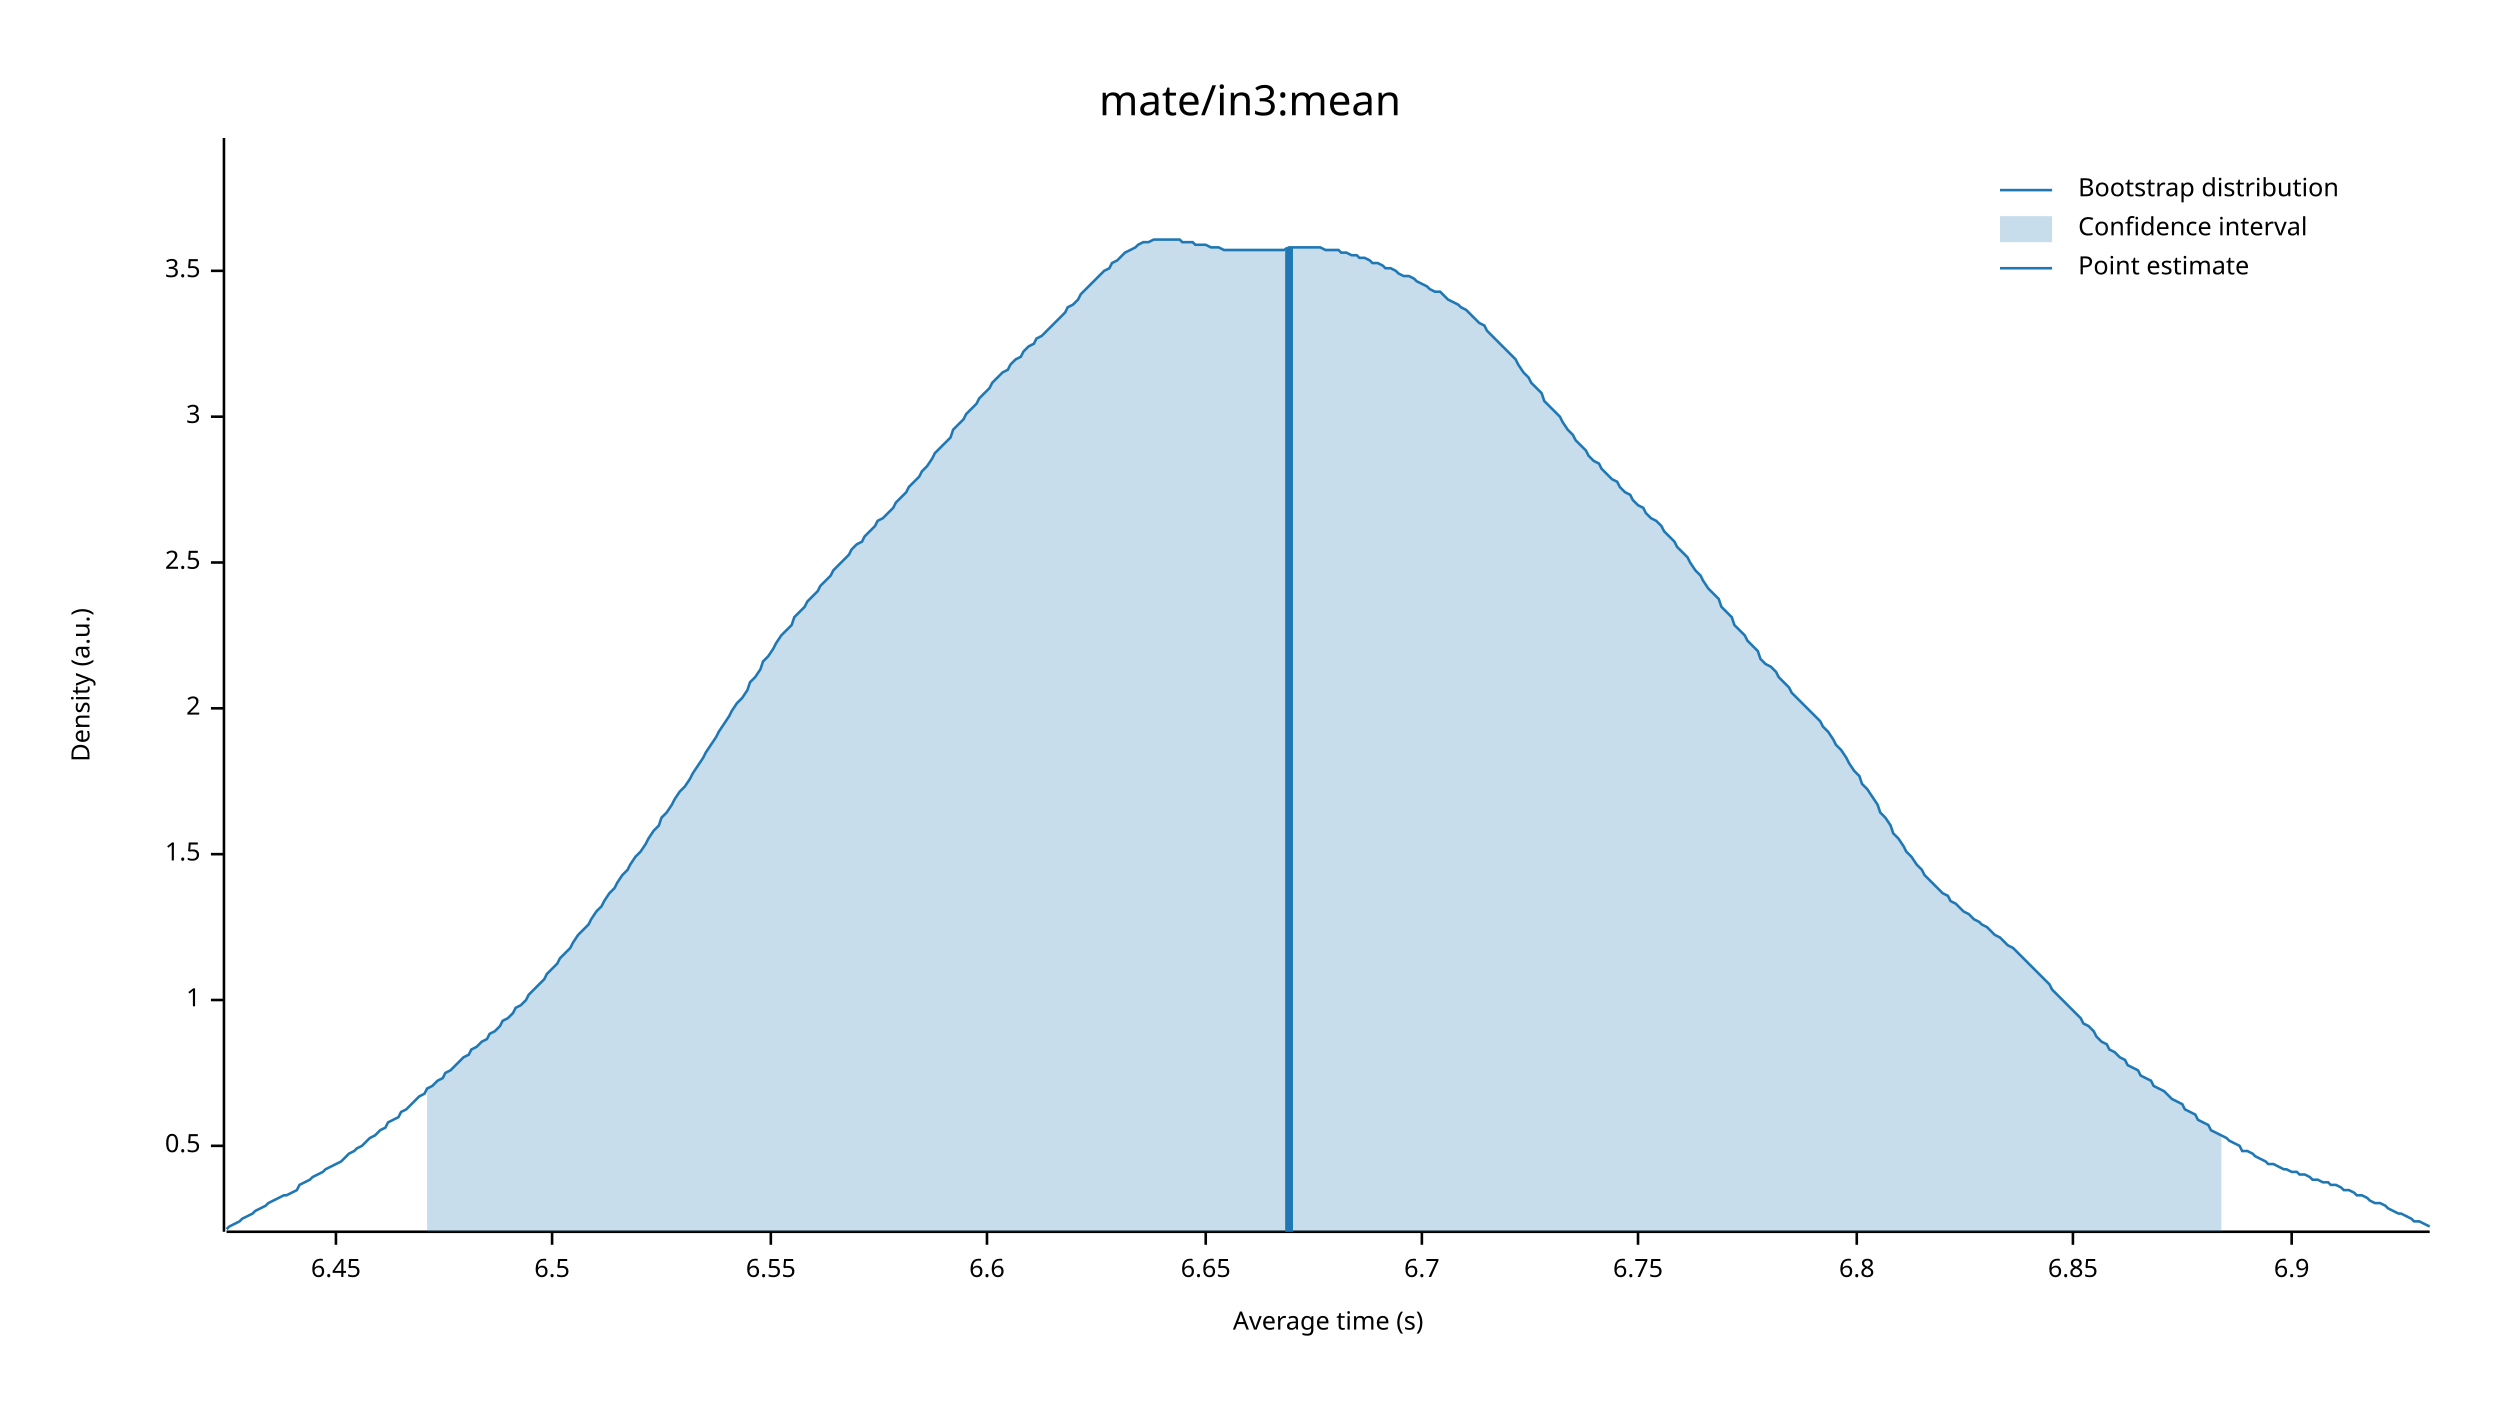
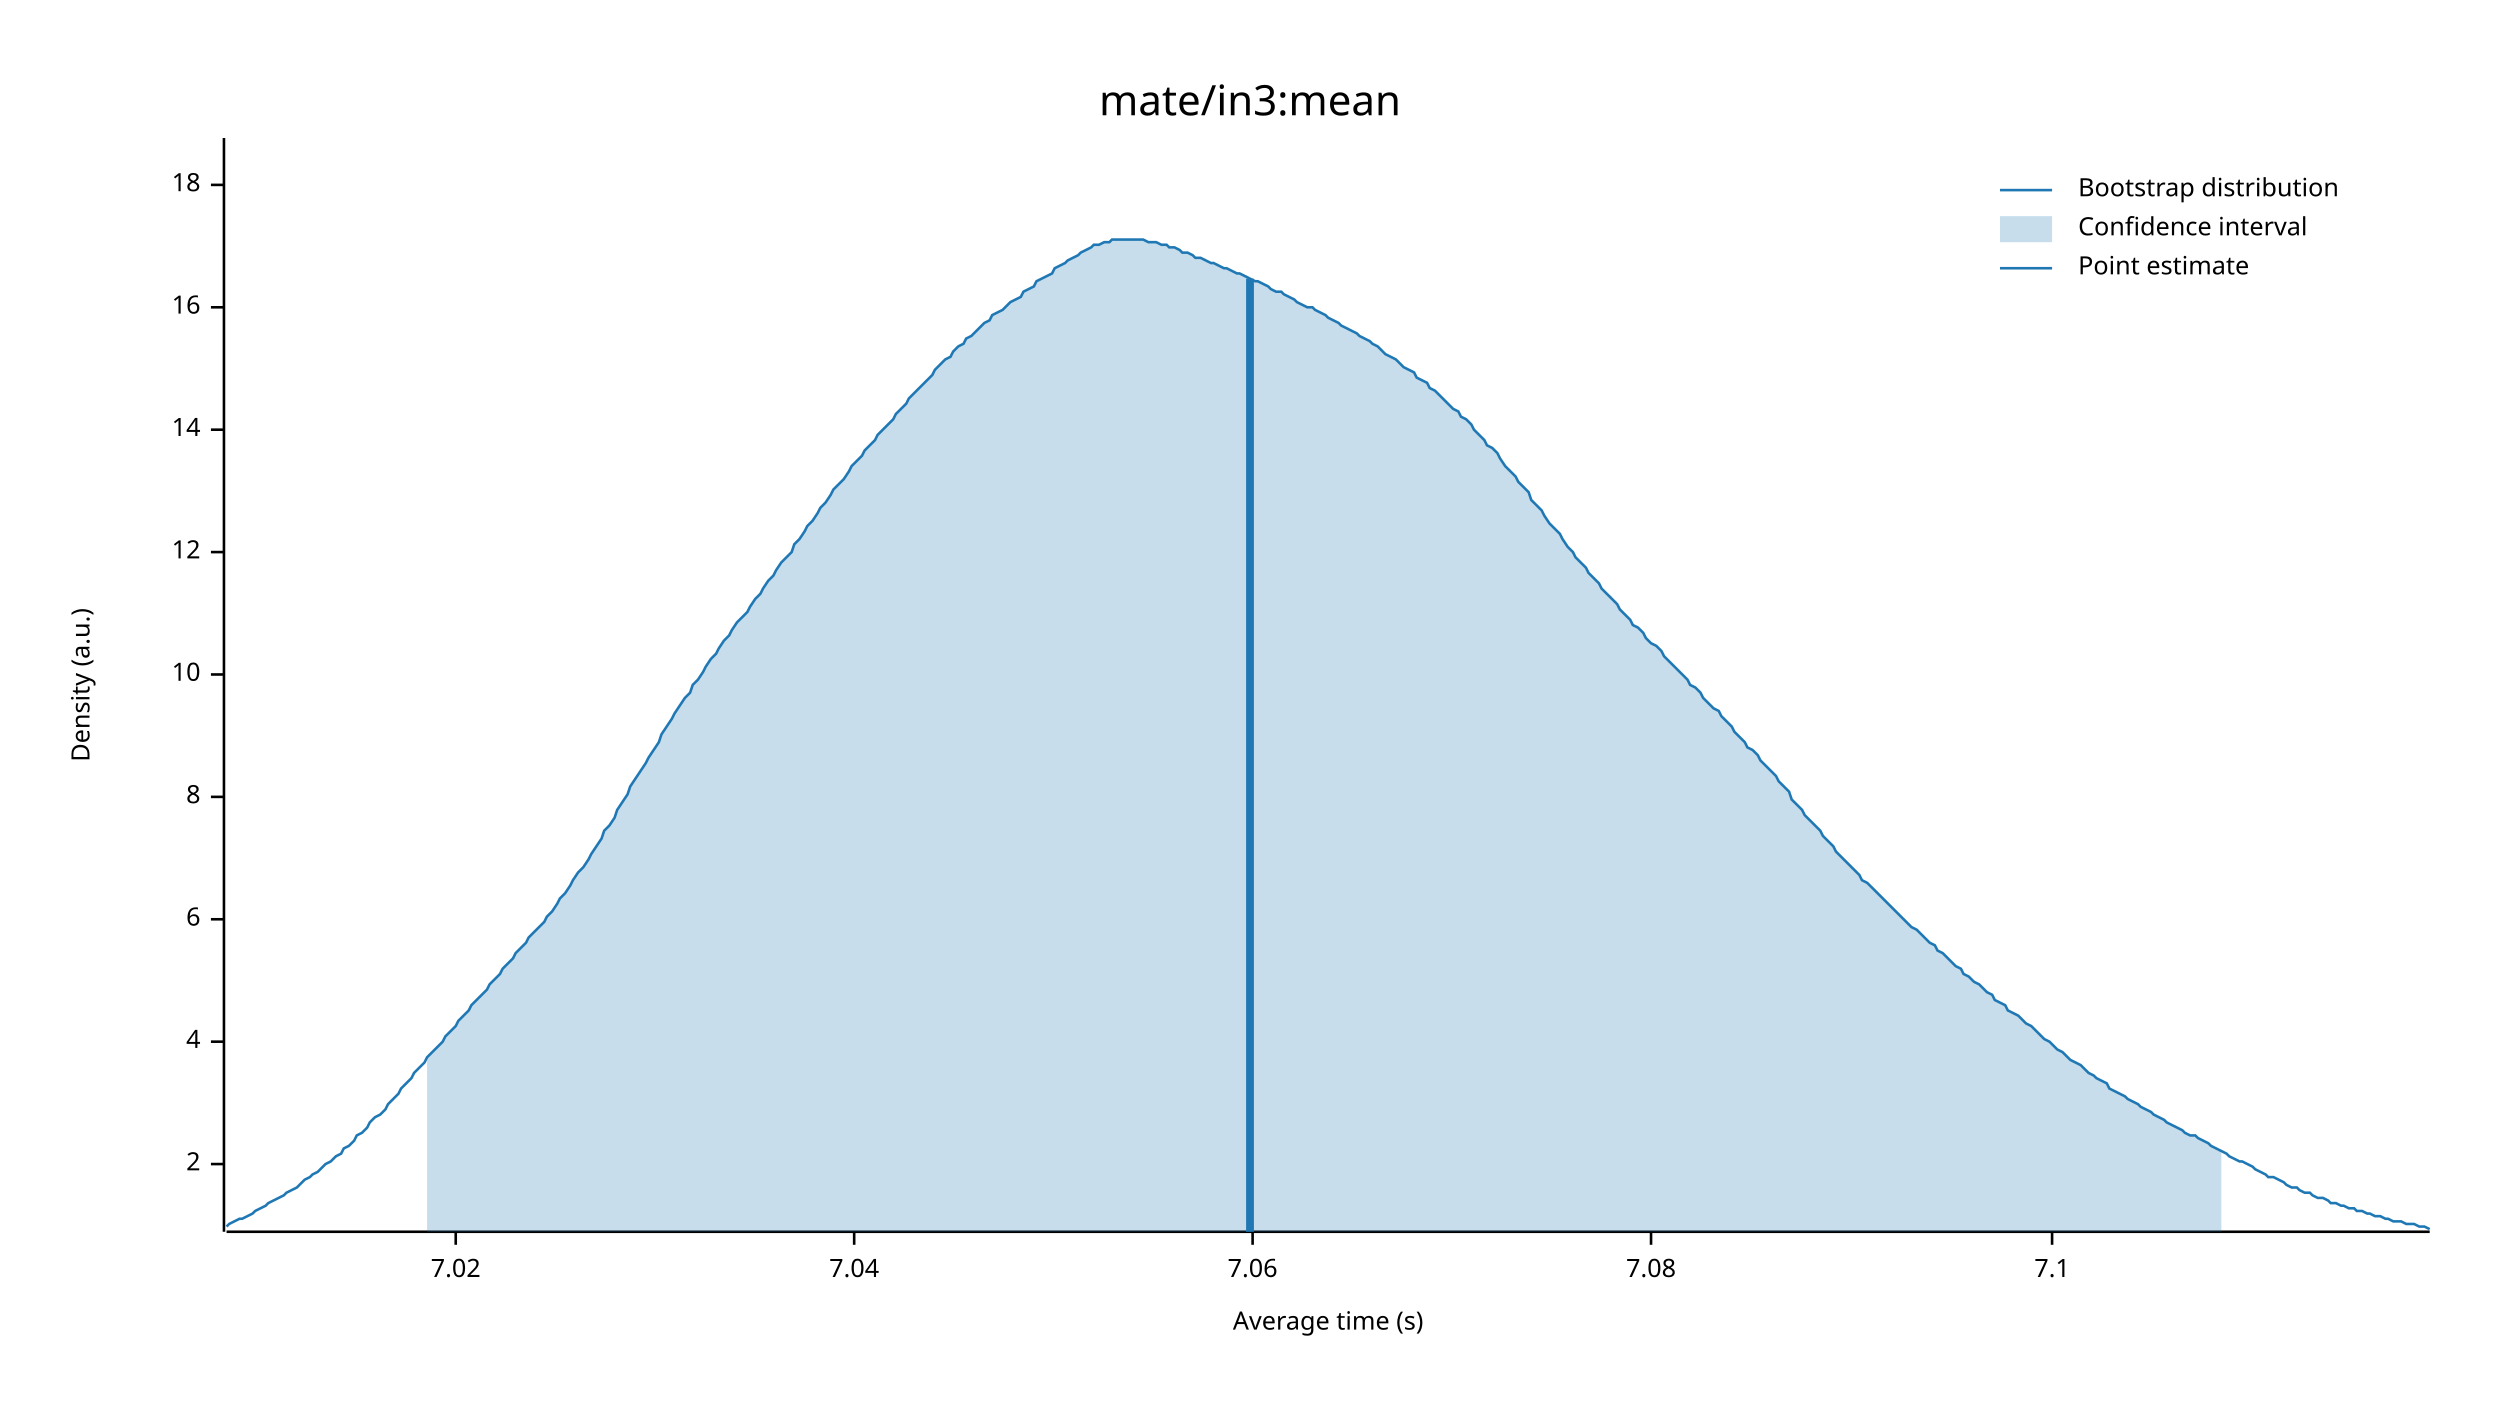
<svg xmlns="http://www.w3.org/2000/svg" width="960" height="540" viewBox="0 0 960 540">
  <text x="480" y="32" dy="0.76em" text-anchor="middle" font-family="sans-serif" font-size="16.129" opacity="1" fill="#000000">
mate/in3:mean
</text>
  <text x="27" y="263" dy="0.76em" text-anchor="middle" font-family="sans-serif" font-size="9.677" opacity="1" fill="#000000" transform="rotate(270, 27, 263)">
Density (a.u.)
</text>
  <text x="510" y="513" dy="-0.5ex" text-anchor="middle" font-family="sans-serif" font-size="9.677" opacity="1" fill="#000000">
Average time (s)
</text>
  <polyline fill="none" opacity="1" stroke="#000000" stroke-width="1" points="86,53 86,473 " />
-   <text x="77" y="440" dy="0.5ex" text-anchor="end" font-family="sans-serif" font-size="9.677" opacity="1" fill="#000000">
- 0.5
- </text>
-   <polyline fill="none" opacity="1" stroke="#000000" stroke-width="1" points="81,440 86,440 " />
-   <text x="77" y="384" dy="0.5ex" text-anchor="end" font-family="sans-serif" font-size="9.677" opacity="1" fill="#000000">
- 1
- </text>
-   <polyline fill="none" opacity="1" stroke="#000000" stroke-width="1" points="81,384 86,384 " />
-   <text x="77" y="328" dy="0.5ex" text-anchor="end" font-family="sans-serif" font-size="9.677" opacity="1" fill="#000000">
- 1.5
- </text>
-   <polyline fill="none" opacity="1" stroke="#000000" stroke-width="1" points="81,328 86,328 " />
-   <text x="77" y="272" dy="0.5ex" text-anchor="end" font-family="sans-serif" font-size="9.677" opacity="1" fill="#000000">
+   <text x="77" y="447" dy="0.5ex" text-anchor="end" font-family="sans-serif" font-size="9.677" opacity="1" fill="#000000">
2
</text>
-   <polyline fill="none" opacity="1" stroke="#000000" stroke-width="1" points="81,272 86,272 " />
-   <text x="77" y="216" dy="0.5ex" text-anchor="end" font-family="sans-serif" font-size="9.677" opacity="1" fill="#000000">
- 2.5
+   <polyline fill="none" opacity="1" stroke="#000000" stroke-width="1" points="81,447 86,447 " />
+   <text x="77" y="400" dy="0.5ex" text-anchor="end" font-family="sans-serif" font-size="9.677" opacity="1" fill="#000000">
+ 4
</text>
-   <polyline fill="none" opacity="1" stroke="#000000" stroke-width="1" points="81,216 86,216 " />
-   <text x="77" y="160" dy="0.5ex" text-anchor="end" font-family="sans-serif" font-size="9.677" opacity="1" fill="#000000">
- 3
+   <polyline fill="none" opacity="1" stroke="#000000" stroke-width="1" points="81,400 86,400 " />
+   <text x="77" y="353" dy="0.5ex" text-anchor="end" font-family="sans-serif" font-size="9.677" opacity="1" fill="#000000">
+ 6
</text>
-   <polyline fill="none" opacity="1" stroke="#000000" stroke-width="1" points="81,160 86,160 " />
-   <text x="77" y="104" dy="0.5ex" text-anchor="end" font-family="sans-serif" font-size="9.677" opacity="1" fill="#000000">
- 3.5
+   <polyline fill="none" opacity="1" stroke="#000000" stroke-width="1" points="81,353 86,353 " />
+   <text x="77" y="306" dy="0.5ex" text-anchor="end" font-family="sans-serif" font-size="9.677" opacity="1" fill="#000000">
+ 8
</text>
-   <polyline fill="none" opacity="1" stroke="#000000" stroke-width="1" points="81,104 86,104 " />
+   <polyline fill="none" opacity="1" stroke="#000000" stroke-width="1" points="81,306 86,306 " />
+   <text x="77" y="259" dy="0.5ex" text-anchor="end" font-family="sans-serif" font-size="9.677" opacity="1" fill="#000000">
+ 10
+ </text>
+   <polyline fill="none" opacity="1" stroke="#000000" stroke-width="1" points="81,259 86,259 " />
+   <text x="77" y="212" dy="0.5ex" text-anchor="end" font-family="sans-serif" font-size="9.677" opacity="1" fill="#000000">
+ 12
+ </text>
+   <polyline fill="none" opacity="1" stroke="#000000" stroke-width="1" points="81,212 86,212 " />
+   <text x="77" y="165" dy="0.5ex" text-anchor="end" font-family="sans-serif" font-size="9.677" opacity="1" fill="#000000">
+ 14
+ </text>
+   <polyline fill="none" opacity="1" stroke="#000000" stroke-width="1" points="81,165 86,165 " />
+   <text x="77" y="118" dy="0.5ex" text-anchor="end" font-family="sans-serif" font-size="9.677" opacity="1" fill="#000000">
+ 16
+ </text>
+   <polyline fill="none" opacity="1" stroke="#000000" stroke-width="1" points="81,118 86,118 " />
+   <text x="77" y="71" dy="0.5ex" text-anchor="end" font-family="sans-serif" font-size="9.677" opacity="1" fill="#000000">
+ 18
+ </text>
+   <polyline fill="none" opacity="1" stroke="#000000" stroke-width="1" points="81,71 86,71 " />
  <polyline fill="none" opacity="1" stroke="#000000" stroke-width="1" points="87,473 933,473 " />
-   <text x="129" y="483" dy="0.76em" text-anchor="middle" font-family="sans-serif" font-size="9.677" opacity="1" fill="#000000">
- 6.45
+   <text x="175" y="483" dy="0.76em" text-anchor="middle" font-family="sans-serif" font-size="9.677" opacity="1" fill="#000000">
+ 7.02
</text>
-   <polyline fill="none" opacity="1" stroke="#000000" stroke-width="1" points="129,473 129,478 " />
-   <text x="212" y="483" dy="0.76em" text-anchor="middle" font-family="sans-serif" font-size="9.677" opacity="1" fill="#000000">
- 6.5
+   <polyline fill="none" opacity="1" stroke="#000000" stroke-width="1" points="175,473 175,478 " />
+   <text x="328" y="483" dy="0.76em" text-anchor="middle" font-family="sans-serif" font-size="9.677" opacity="1" fill="#000000">
+ 7.04
</text>
-   <polyline fill="none" opacity="1" stroke="#000000" stroke-width="1" points="212,473 212,478 " />
-   <text x="296" y="483" dy="0.76em" text-anchor="middle" font-family="sans-serif" font-size="9.677" opacity="1" fill="#000000">
- 6.55
+   <polyline fill="none" opacity="1" stroke="#000000" stroke-width="1" points="328,473 328,478 " />
+   <text x="481" y="483" dy="0.76em" text-anchor="middle" font-family="sans-serif" font-size="9.677" opacity="1" fill="#000000">
+ 7.06
</text>
-   <polyline fill="none" opacity="1" stroke="#000000" stroke-width="1" points="296,473 296,478 " />
-   <text x="379" y="483" dy="0.76em" text-anchor="middle" font-family="sans-serif" font-size="9.677" opacity="1" fill="#000000">
- 6.6
+   <polyline fill="none" opacity="1" stroke="#000000" stroke-width="1" points="481,473 481,478 " />
+   <text x="634" y="483" dy="0.76em" text-anchor="middle" font-family="sans-serif" font-size="9.677" opacity="1" fill="#000000">
+ 7.08
</text>
-   <polyline fill="none" opacity="1" stroke="#000000" stroke-width="1" points="379,473 379,478 " />
-   <text x="463" y="483" dy="0.76em" text-anchor="middle" font-family="sans-serif" font-size="9.677" opacity="1" fill="#000000">
- 6.65
+   <polyline fill="none" opacity="1" stroke="#000000" stroke-width="1" points="634,473 634,478 " />
+   <text x="788" y="483" dy="0.76em" text-anchor="middle" font-family="sans-serif" font-size="9.677" opacity="1" fill="#000000">
+ 7.1
</text>
-   <polyline fill="none" opacity="1" stroke="#000000" stroke-width="1" points="463,473 463,478 " />
-   <text x="546" y="483" dy="0.76em" text-anchor="middle" font-family="sans-serif" font-size="9.677" opacity="1" fill="#000000">
- 6.7
- </text>
-   <polyline fill="none" opacity="1" stroke="#000000" stroke-width="1" points="546,473 546,478 " />
-   <text x="629" y="483" dy="0.76em" text-anchor="middle" font-family="sans-serif" font-size="9.677" opacity="1" fill="#000000">
- 6.75
- </text>
-   <polyline fill="none" opacity="1" stroke="#000000" stroke-width="1" points="629,473 629,478 " />
-   <text x="713" y="483" dy="0.76em" text-anchor="middle" font-family="sans-serif" font-size="9.677" opacity="1" fill="#000000">
- 6.8
- </text>
-   <polyline fill="none" opacity="1" stroke="#000000" stroke-width="1" points="713,473 713,478 " />
-   <text x="796" y="483" dy="0.76em" text-anchor="middle" font-family="sans-serif" font-size="9.677" opacity="1" fill="#000000">
- 6.85
- </text>
-   <polyline fill="none" opacity="1" stroke="#000000" stroke-width="1" points="796,473 796,478 " />
-   <text x="880" y="483" dy="0.76em" text-anchor="middle" font-family="sans-serif" font-size="9.677" opacity="1" fill="#000000">
- 6.9
- </text>
-   <polyline fill="none" opacity="1" stroke="#000000" stroke-width="1" points="880,473 880,478 " />
-   <polyline fill="none" opacity="1" stroke="#1F78B4" stroke-width="1" points="87,472 88,471 90,470 92,469 93,468 95,467 97,466 98,465 100,464 102,463 103,462 105,461 107,460 109,459 110,459 112,458 114,457 115,455 117,454 119,453 120,452 122,451 124,450 125,449 127,448 129,447 131,446 132,445 134,443 136,442 137,441 139,440 141,438 142,437 144,436 146,434 148,433 149,431 151,430 153,429 154,427 156,426 158,424 159,423 161,421 163,420 164,418 166,417 168,415 170,414 171,412 173,411 175,409 176,408 178,406 180,405 181,403 183,402 185,400 187,399 188,397 190,396 192,394 193,392 195,391 197,389 198,387 200,386 202,384 203,382 205,380 207,378 209,376 210,374 212,372 214,370 215,368 217,366 219,364 220,362 222,359 224,357 226,355 227,353 229,350 231,348 232,346 234,343 236,341 237,339 239,336 241,334 242,332 244,329 246,327 248,324 249,322 251,319 253,317 254,314 256,312 258,309 259,307 261,304 263,302 265,299 266,297 268,294 270,291 271,289 273,286 275,283 276,281 278,278 280,275 281,273 283,270 285,268 287,265 288,262 290,260 292,257 293,254 295,252 297,249 298,247 300,244 302,242 304,240 305,237 307,235 309,233 310,231 312,229 314,227 315,225 317,223 319,221 320,219 322,217 324,215 326,213 327,211 329,209 331,208 332,206 334,204 336,202 337,200 339,199 341,197 343,195 344,193 346,191 348,189 349,187 351,185 353,183 354,181 356,179 358,176 359,174 361,172 363,170 365,168 366,165 368,163 370,161 371,159 373,157 375,155 376,153 378,151 380,149 381,147 383,145 385,143 387,142 388,140 390,138 392,137 393,135 395,133 397,132 398,130 400,129 402,127 404,125 405,124 407,122 409,120 410,118 412,117 414,115 415,113 417,111 419,109 420,108 422,106 424,104 426,103 427,101 429,100 431,98 432,97 434,96 436,95 437,94 439,93 441,93 443,92 444,92 446,92 448,92 449,92 451,92 453,92 454,93 456,93 458,93 459,94 461,94 463,94 465,95 466,95 468,95 470,96 471,96 473,96 475,96 476,96 478,96 480,96 482,96 483,96 485,96 487,96 488,96 490,96 492,96 493,96 495,95 497,95 498,95 500,95 502,95 504,95 505,95 507,95 509,96 510,96 512,96 514,96 515,97 517,97 519,98 521,98 522,99 524,99 526,100 527,101 529,101 531,102 532,103 534,103 536,104 537,105 539,106 541,106 543,107 544,108 546,109 548,110 549,111 551,112 553,112 554,113 556,115 558,116 560,117 561,118 563,119 565,121 566,122 568,124 570,125 571,127 573,129 575,131 576,132 578,134 580,136 582,138 583,140 585,143 587,145 588,147 590,149 592,151 593,154 595,156 597,158 599,160 600,162 602,165 604,167 605,169 607,171 609,173 610,175 612,177 614,178 615,180 617,182 619,184 621,185 622,187 624,189 626,190 627,192 629,194 631,195 632,197 634,199 636,200 638,202 639,204 641,206 643,208 644,210 646,212 648,214 649,216 651,219 653,221 654,223 656,226 658,228 660,230 661,233 663,235 665,237 666,240 668,242 670,244 671,246 673,248 675,250 676,253 678,255 680,256 682,258 683,260 685,262 687,264 688,266 690,268 692,270 693,271 695,273 697,275 699,277 700,279 702,281 704,284 705,286 707,288 709,291 710,293 712,296 714,298 715,301 717,303 719,306 721,309 722,312 724,314 726,317 727,320 729,322 731,325 732,327 734,329 736,332 738,334 739,336 741,338 743,340 744,341 746,343 748,344 749,346 751,347 753,349 754,350 756,351 758,353 760,354 761,355 763,356 765,358 766,359 768,360 770,362 771,363 773,364 775,366 777,368 778,369 780,371 782,373 783,374 785,376 787,378 788,380 790,382 792,384 793,385 795,387 797,389 799,391 800,393 802,394 804,396 805,398 807,400 809,401 810,403 812,404 814,406 816,407 817,409 819,410 821,411 822,413 824,414 826,415 827,417 829,418 831,419 832,420 834,422 836,423 838,424 839,426 841,427 843,428 844,430 846,431 848,432 849,434 851,435 853,436 855,437 856,438 858,439 860,440 861,442 863,442 865,443 866,444 868,445 870,446 871,447 873,447 875,448 877,449 878,449 880,450 882,450 883,451 885,451 887,452 888,453 890,453 892,454 894,454 895,455 897,455 899,456 900,457 902,457 904,458 905,459 907,459 909,460 910,461 912,462 914,462 916,463 917,464 919,465 921,466 922,466 924,467 926,468 927,469 929,469 931,470 933,471 " />
-   <polygon opacity="0.25" fill="#1F78B4" points="164,418 166,417 168,415 170,414 171,412 173,411 175,409 176,408 178,406 180,405 181,403 183,402 185,400 187,399 188,397 190,396 192,394 193,392 195,391 197,389 198,387 200,386 202,384 203,382 205,380 207,378 209,376 210,374 212,372 214,370 215,368 217,366 219,364 220,362 222,359 224,357 226,355 227,353 229,350 231,348 232,346 234,343 236,341 237,339 239,336 241,334 242,332 244,329 246,327 248,324 249,322 251,319 253,317 254,314 256,312 258,309 259,307 261,304 263,302 265,299 266,297 268,294 270,291 271,289 273,286 275,283 276,281 278,278 280,275 281,273 283,270 285,268 287,265 288,262 290,260 292,257 293,254 295,252 297,249 298,247 300,244 302,242 304,240 305,237 307,235 309,233 310,231 312,229 314,227 315,225 317,223 319,221 320,219 322,217 324,215 326,213 327,211 329,209 331,208 332,206 334,204 336,202 337,200 339,199 341,197 343,195 344,193 346,191 348,189 349,187 351,185 353,183 354,181 356,179 358,176 359,174 361,172 363,170 365,168 366,165 368,163 370,161 371,159 373,157 375,155 376,153 378,151 380,149 381,147 383,145 385,143 387,142 388,140 390,138 392,137 393,135 395,133 397,132 398,130 400,129 402,127 404,125 405,124 407,122 409,120 410,118 412,117 414,115 415,113 417,111 419,109 420,108 422,106 424,104 426,103 427,101 429,100 431,98 432,97 434,96 436,95 437,94 439,93 441,93 443,92 444,92 446,92 448,92 449,92 451,92 453,92 454,93 456,93 458,93 459,94 461,94 463,94 465,95 466,95 468,95 470,96 471,96 473,96 475,96 476,96 478,96 480,96 482,96 483,96 485,96 487,96 488,96 490,96 492,96 493,96 495,95 497,95 498,95 500,95 502,95 504,95 505,95 507,95 509,96 510,96 512,96 514,96 515,97 517,97 519,98 521,98 522,99 524,99 526,100 527,101 529,101 531,102 532,103 534,103 536,104 537,105 539,106 541,106 543,107 544,108 546,109 548,110 549,111 551,112 553,112 554,113 556,115 558,116 560,117 561,118 563,119 565,121 566,122 568,124 570,125 571,127 573,129 575,131 576,132 578,134 580,136 582,138 583,140 585,143 587,145 588,147 590,149 592,151 593,154 595,156 597,158 599,160 600,162 602,165 604,167 605,169 607,171 609,173 610,175 612,177 614,178 615,180 617,182 619,184 621,185 622,187 624,189 626,190 627,192 629,194 631,195 632,197 634,199 636,200 638,202 639,204 641,206 643,208 644,210 646,212 648,214 649,216 651,219 653,221 654,223 656,226 658,228 660,230 661,233 663,235 665,237 666,240 668,242 670,244 671,246 673,248 675,250 676,253 678,255 680,256 682,258 683,260 685,262 687,264 688,266 690,268 692,270 693,271 695,273 697,275 699,277 700,279 702,281 704,284 705,286 707,288 709,291 710,293 712,296 714,298 715,301 717,303 719,306 721,309 722,312 724,314 726,317 727,320 729,322 731,325 732,327 734,329 736,332 738,334 739,336 741,338 743,340 744,341 746,343 748,344 749,346 751,347 753,349 754,350 756,351 758,353 760,354 761,355 763,356 765,358 766,359 768,360 770,362 771,363 773,364 775,366 777,368 778,369 780,371 782,373 783,374 785,376 787,378 788,380 790,382 792,384 793,385 795,387 797,389 799,391 800,393 802,394 804,396 805,398 807,400 809,401 810,403 812,404 814,406 816,407 817,409 819,410 821,411 822,413 824,414 826,415 827,417 829,418 831,419 832,420 834,422 836,423 838,424 839,426 841,427 843,428 844,430 846,431 848,432 849,434 851,435 853,436 853,473 164,473 " />
-   <polyline fill="none" opacity="1" stroke="#1F78B4" stroke-width="3" points="495,473 495,95 " />
+   <polyline fill="none" opacity="1" stroke="#000000" stroke-width="1" points="788,473 788,478 " />
+   <polyline fill="none" opacity="1" stroke="#1F78B4" stroke-width="1" points="87,471 88,470 90,469 92,468 93,468 95,467 97,466 98,465 100,464 102,463 103,462 105,461 107,460 109,459 110,458 112,457 114,456 115,455 117,453 119,452 120,451 122,450 124,448 125,447 127,446 129,444 131,443 132,441 134,440 136,438 137,436 139,435 141,433 142,431 144,429 146,428 148,426 149,424 151,422 153,420 154,418 156,416 158,414 159,412 161,410 163,408 164,406 166,404 168,402 170,400 171,398 173,396 175,394 176,392 178,390 180,388 181,386 183,384 185,382 187,380 188,378 190,376 192,374 193,372 195,370 197,368 198,366 200,364 202,362 203,360 205,358 207,356 209,354 210,352 212,350 214,347 215,345 217,343 219,340 220,338 222,335 224,333 226,330 227,328 229,325 231,322 232,319 234,317 236,314 237,311 239,308 241,305 242,302 244,299 246,296 248,293 249,291 251,288 253,285 254,282 256,279 258,276 259,274 261,271 263,268 265,266 266,263 268,261 270,258 271,256 273,253 275,251 276,249 278,246 280,244 281,242 283,239 285,237 287,235 288,233 290,230 292,228 293,226 295,223 297,221 298,219 300,216 302,214 304,212 305,209 307,207 309,204 310,202 312,200 314,197 315,195 317,193 319,190 320,188 322,186 324,184 326,181 327,179 329,177 331,175 332,173 334,171 336,169 337,167 339,165 341,163 343,161 344,159 346,157 348,155 349,153 351,151 353,149 354,148 356,146 358,144 359,142 361,140 363,138 365,137 366,135 368,133 370,132 371,130 373,129 375,127 376,126 378,124 380,123 381,121 383,120 385,119 387,117 388,116 390,115 392,114 393,112 395,111 397,110 398,108 400,107 402,106 404,105 405,103 407,102 409,101 410,100 412,99 414,98 415,97 417,96 419,95 420,94 422,94 424,93 426,93 427,92 429,92 431,92 432,92 434,92 436,92 437,92 439,92 441,93 443,93 444,93 446,94 448,94 449,95 451,95 453,96 454,97 456,97 458,98 459,99 461,99 463,100 465,101 466,101 468,102 470,103 471,103 473,104 475,105 476,105 478,106 480,107 482,108 483,108 485,109 487,110 488,111 490,112 492,112 493,113 495,114 497,115 498,116 500,117 502,118 504,118 505,119 507,120 509,121 510,122 512,123 514,124 515,125 517,126 519,127 521,128 522,129 524,130 526,131 527,132 529,133 531,135 532,136 534,137 536,138 537,139 539,141 541,142 543,143 544,145 546,146 548,147 549,149 551,150 553,152 554,153 556,155 558,157 560,158 561,160 563,161 565,163 566,165 568,167 570,169 571,171 573,172 575,174 576,176 578,179 580,181 582,183 583,185 585,187 587,189 588,192 590,194 592,196 593,198 595,201 597,203 599,205 600,207 602,210 604,212 605,214 607,216 609,218 610,220 612,222 614,224 615,226 617,228 619,230 621,232 622,234 624,236 626,238 627,240 629,241 631,243 632,245 634,247 636,248 638,250 639,252 641,254 643,256 644,257 646,259 648,261 649,263 651,264 653,266 654,268 656,270 658,272 660,273 661,275 663,277 665,279 666,281 668,283 670,285 671,287 673,288 675,290 676,292 678,294 680,296 682,298 683,300 685,302 687,304 688,307 690,309 692,311 693,313 695,315 697,317 699,319 700,321 702,323 704,325 705,327 707,329 709,331 710,332 712,334 714,336 715,338 717,339 719,341 721,343 722,344 724,346 726,348 727,349 729,351 731,353 732,354 734,356 736,357 738,359 739,360 741,362 743,363 744,365 746,366 748,368 749,369 751,371 753,372 754,374 756,375 758,377 760,378 761,379 763,381 765,382 766,384 768,385 770,386 771,388 773,389 775,390 777,392 778,393 780,394 782,396 783,397 785,399 787,400 788,401 790,403 792,404 793,405 795,407 797,408 799,409 800,410 802,412 804,413 805,414 807,415 809,416 810,418 812,419 814,420 816,421 817,422 819,423 821,424 822,425 824,426 826,427 827,428 829,429 831,430 832,431 834,432 836,433 838,434 839,435 841,436 843,436 844,437 846,438 848,439 849,440 851,441 853,442 855,443 856,444 858,445 860,446 861,446 863,447 865,448 866,449 868,450 870,451 871,452 873,452 875,453 877,454 878,455 880,456 882,456 883,457 885,458 887,458 888,459 890,460 892,460 894,461 895,462 897,462 899,463 900,463 902,464 904,464 905,465 907,465 909,466 910,466 912,467 914,467 916,468 917,468 919,469 921,469 922,469 924,470 926,470 927,470 929,471 931,471 933,472 " />
+   <polygon opacity="0.25" fill="#1F78B4" points="164,406 166,404 168,402 170,400 171,398 173,396 175,394 176,392 178,390 180,388 181,386 183,384 185,382 187,380 188,378 190,376 192,374 193,372 195,370 197,368 198,366 200,364 202,362 203,360 205,358 207,356 209,354 210,352 212,350 214,347 215,345 217,343 219,340 220,338 222,335 224,333 226,330 227,328 229,325 231,322 232,319 234,317 236,314 237,311 239,308 241,305 242,302 244,299 246,296 248,293 249,291 251,288 253,285 254,282 256,279 258,276 259,274 261,271 263,268 265,266 266,263 268,261 270,258 271,256 273,253 275,251 276,249 278,246 280,244 281,242 283,239 285,237 287,235 288,233 290,230 292,228 293,226 295,223 297,221 298,219 300,216 302,214 304,212 305,209 307,207 309,204 310,202 312,200 314,197 315,195 317,193 319,190 320,188 322,186 324,184 326,181 327,179 329,177 331,175 332,173 334,171 336,169 337,167 339,165 341,163 343,161 344,159 346,157 348,155 349,153 351,151 353,149 354,148 356,146 358,144 359,142 361,140 363,138 365,137 366,135 368,133 370,132 371,130 373,129 375,127 376,126 378,124 380,123 381,121 383,120 385,119 387,117 388,116 390,115 392,114 393,112 395,111 397,110 398,108 400,107 402,106 404,105 405,103 407,102 409,101 410,100 412,99 414,98 415,97 417,96 419,95 420,94 422,94 424,93 426,93 427,92 429,92 431,92 432,92 434,92 436,92 437,92 439,92 441,93 443,93 444,93 446,94 448,94 449,95 451,95 453,96 454,97 456,97 458,98 459,99 461,99 463,100 465,101 466,101 468,102 470,103 471,103 473,104 475,105 476,105 478,106 480,107 482,108 483,108 485,109 487,110 488,111 490,112 492,112 493,113 495,114 497,115 498,116 500,117 502,118 504,118 505,119 507,120 509,121 510,122 512,123 514,124 515,125 517,126 519,127 521,128 522,129 524,130 526,131 527,132 529,133 531,135 532,136 534,137 536,138 537,139 539,141 541,142 543,143 544,145 546,146 548,147 549,149 551,150 553,152 554,153 556,155 558,157 560,158 561,160 563,161 565,163 566,165 568,167 570,169 571,171 573,172 575,174 576,176 578,179 580,181 582,183 583,185 585,187 587,189 588,192 590,194 592,196 593,198 595,201 597,203 599,205 600,207 602,210 604,212 605,214 607,216 609,218 610,220 612,222 614,224 615,226 617,228 619,230 621,232 622,234 624,236 626,238 627,240 629,241 631,243 632,245 634,247 636,248 638,250 639,252 641,254 643,256 644,257 646,259 648,261 649,263 651,264 653,266 654,268 656,270 658,272 660,273 661,275 663,277 665,279 666,281 668,283 670,285 671,287 673,288 675,290 676,292 678,294 680,296 682,298 683,300 685,302 687,304 688,307 690,309 692,311 693,313 695,315 697,317 699,319 700,321 702,323 704,325 705,327 707,329 709,331 710,332 712,334 714,336 715,338 717,339 719,341 721,343 722,344 724,346 726,348 727,349 729,351 731,353 732,354 734,356 736,357 738,359 739,360 741,362 743,363 744,365 746,366 748,368 749,369 751,371 753,372 754,374 756,375 758,377 760,378 761,379 763,381 765,382 766,384 768,385 770,386 771,388 773,389 775,390 777,392 778,393 780,394 782,396 783,397 785,399 787,400 788,401 790,403 792,404 793,405 795,407 797,408 799,409 800,410 802,412 804,413 805,414 807,415 809,416 810,418 812,419 814,420 816,421 817,422 819,423 821,424 822,425 824,426 826,427 827,428 829,429 831,430 832,431 834,432 836,433 838,434 839,435 841,436 843,436 844,437 846,438 848,439 849,440 851,441 853,442 853,473 164,473 " />
+   <polyline fill="none" opacity="1" stroke="#1F78B4" stroke-width="3" points="480,473 480,107 " />
  <text x="798" y="68" dy="0.76em" text-anchor="start" font-family="sans-serif" font-size="9.677" opacity="1" fill="#000000">
Bootstrap distribution
</text>
  <text x="798" y="83" dy="0.76em" text-anchor="start" font-family="sans-serif" font-size="9.677" opacity="1" fill="#000000">
Confidence interval
</text>
  <text x="798" y="98" dy="0.76em" text-anchor="start" font-family="sans-serif" font-size="9.677" opacity="1" fill="#000000">
Point estimate
</text>
  <polyline fill="none" opacity="1" stroke="#1F78B4" stroke-width="1" points="768,73 788,73 " />
  <rect x="768" y="83" width="20" height="10" opacity="0.25" fill="#1F78B4" stroke="none" />
  <polyline fill="none" opacity="1" stroke="#1F78B4" stroke-width="1" points="768,103 788,103 " />
</svg>
